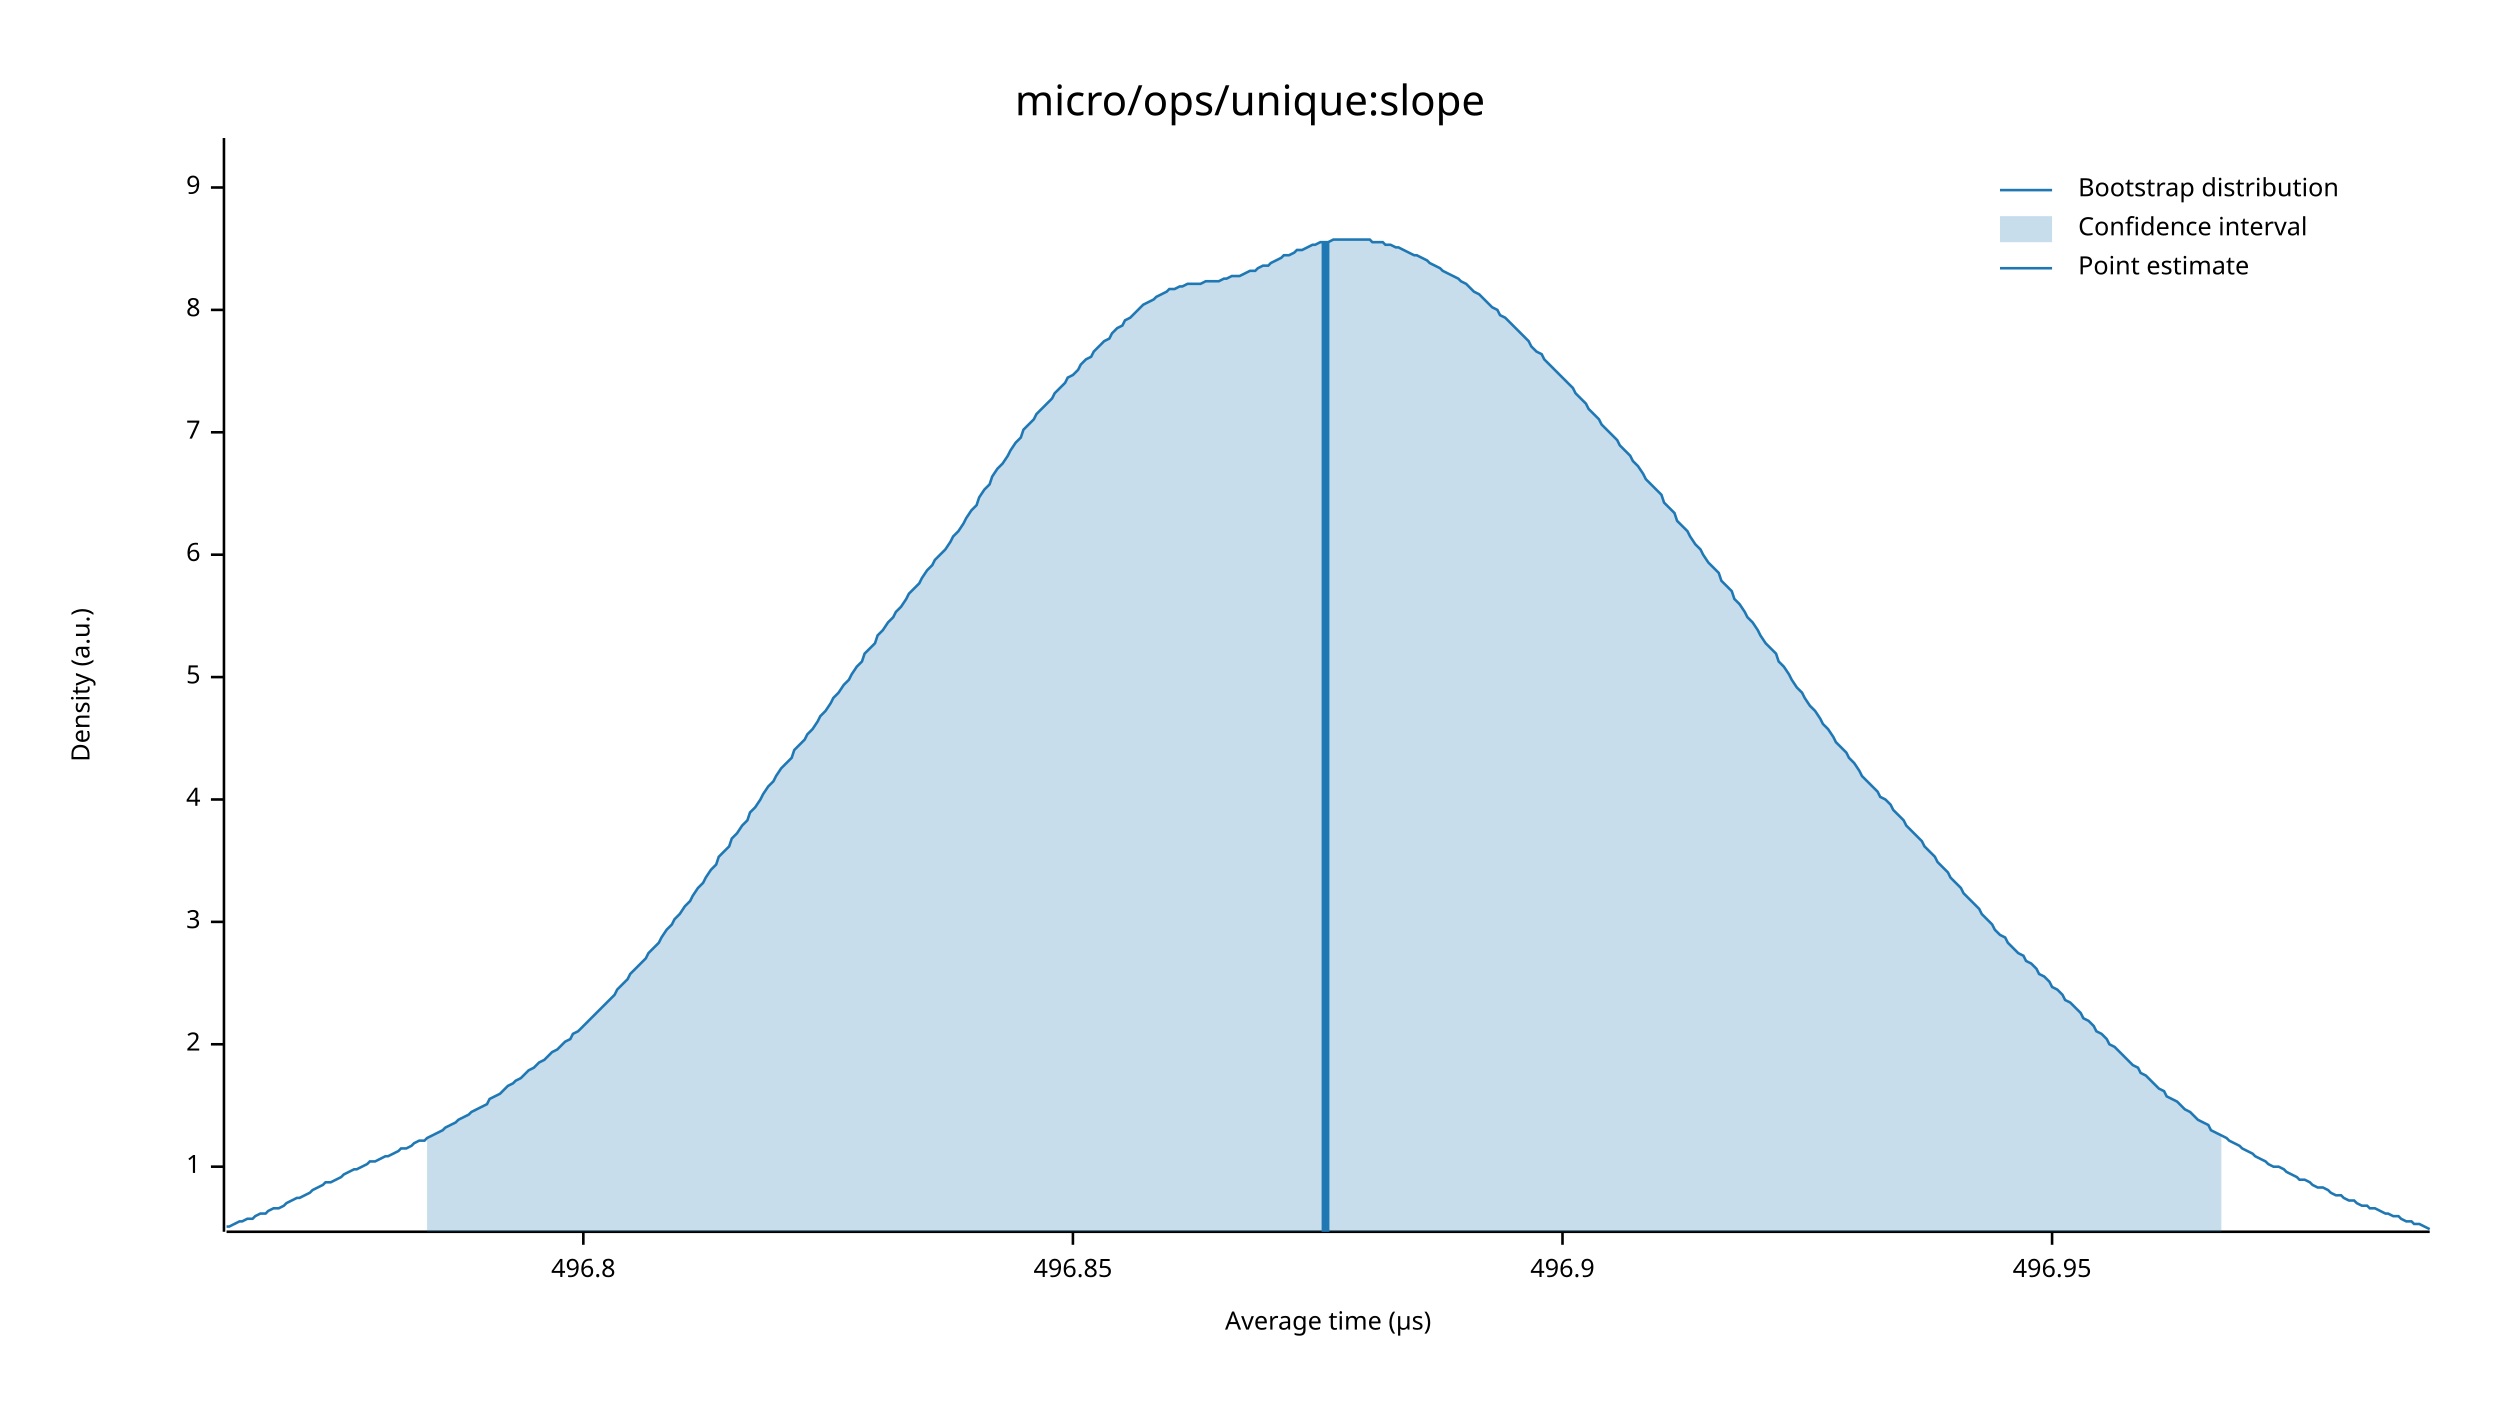
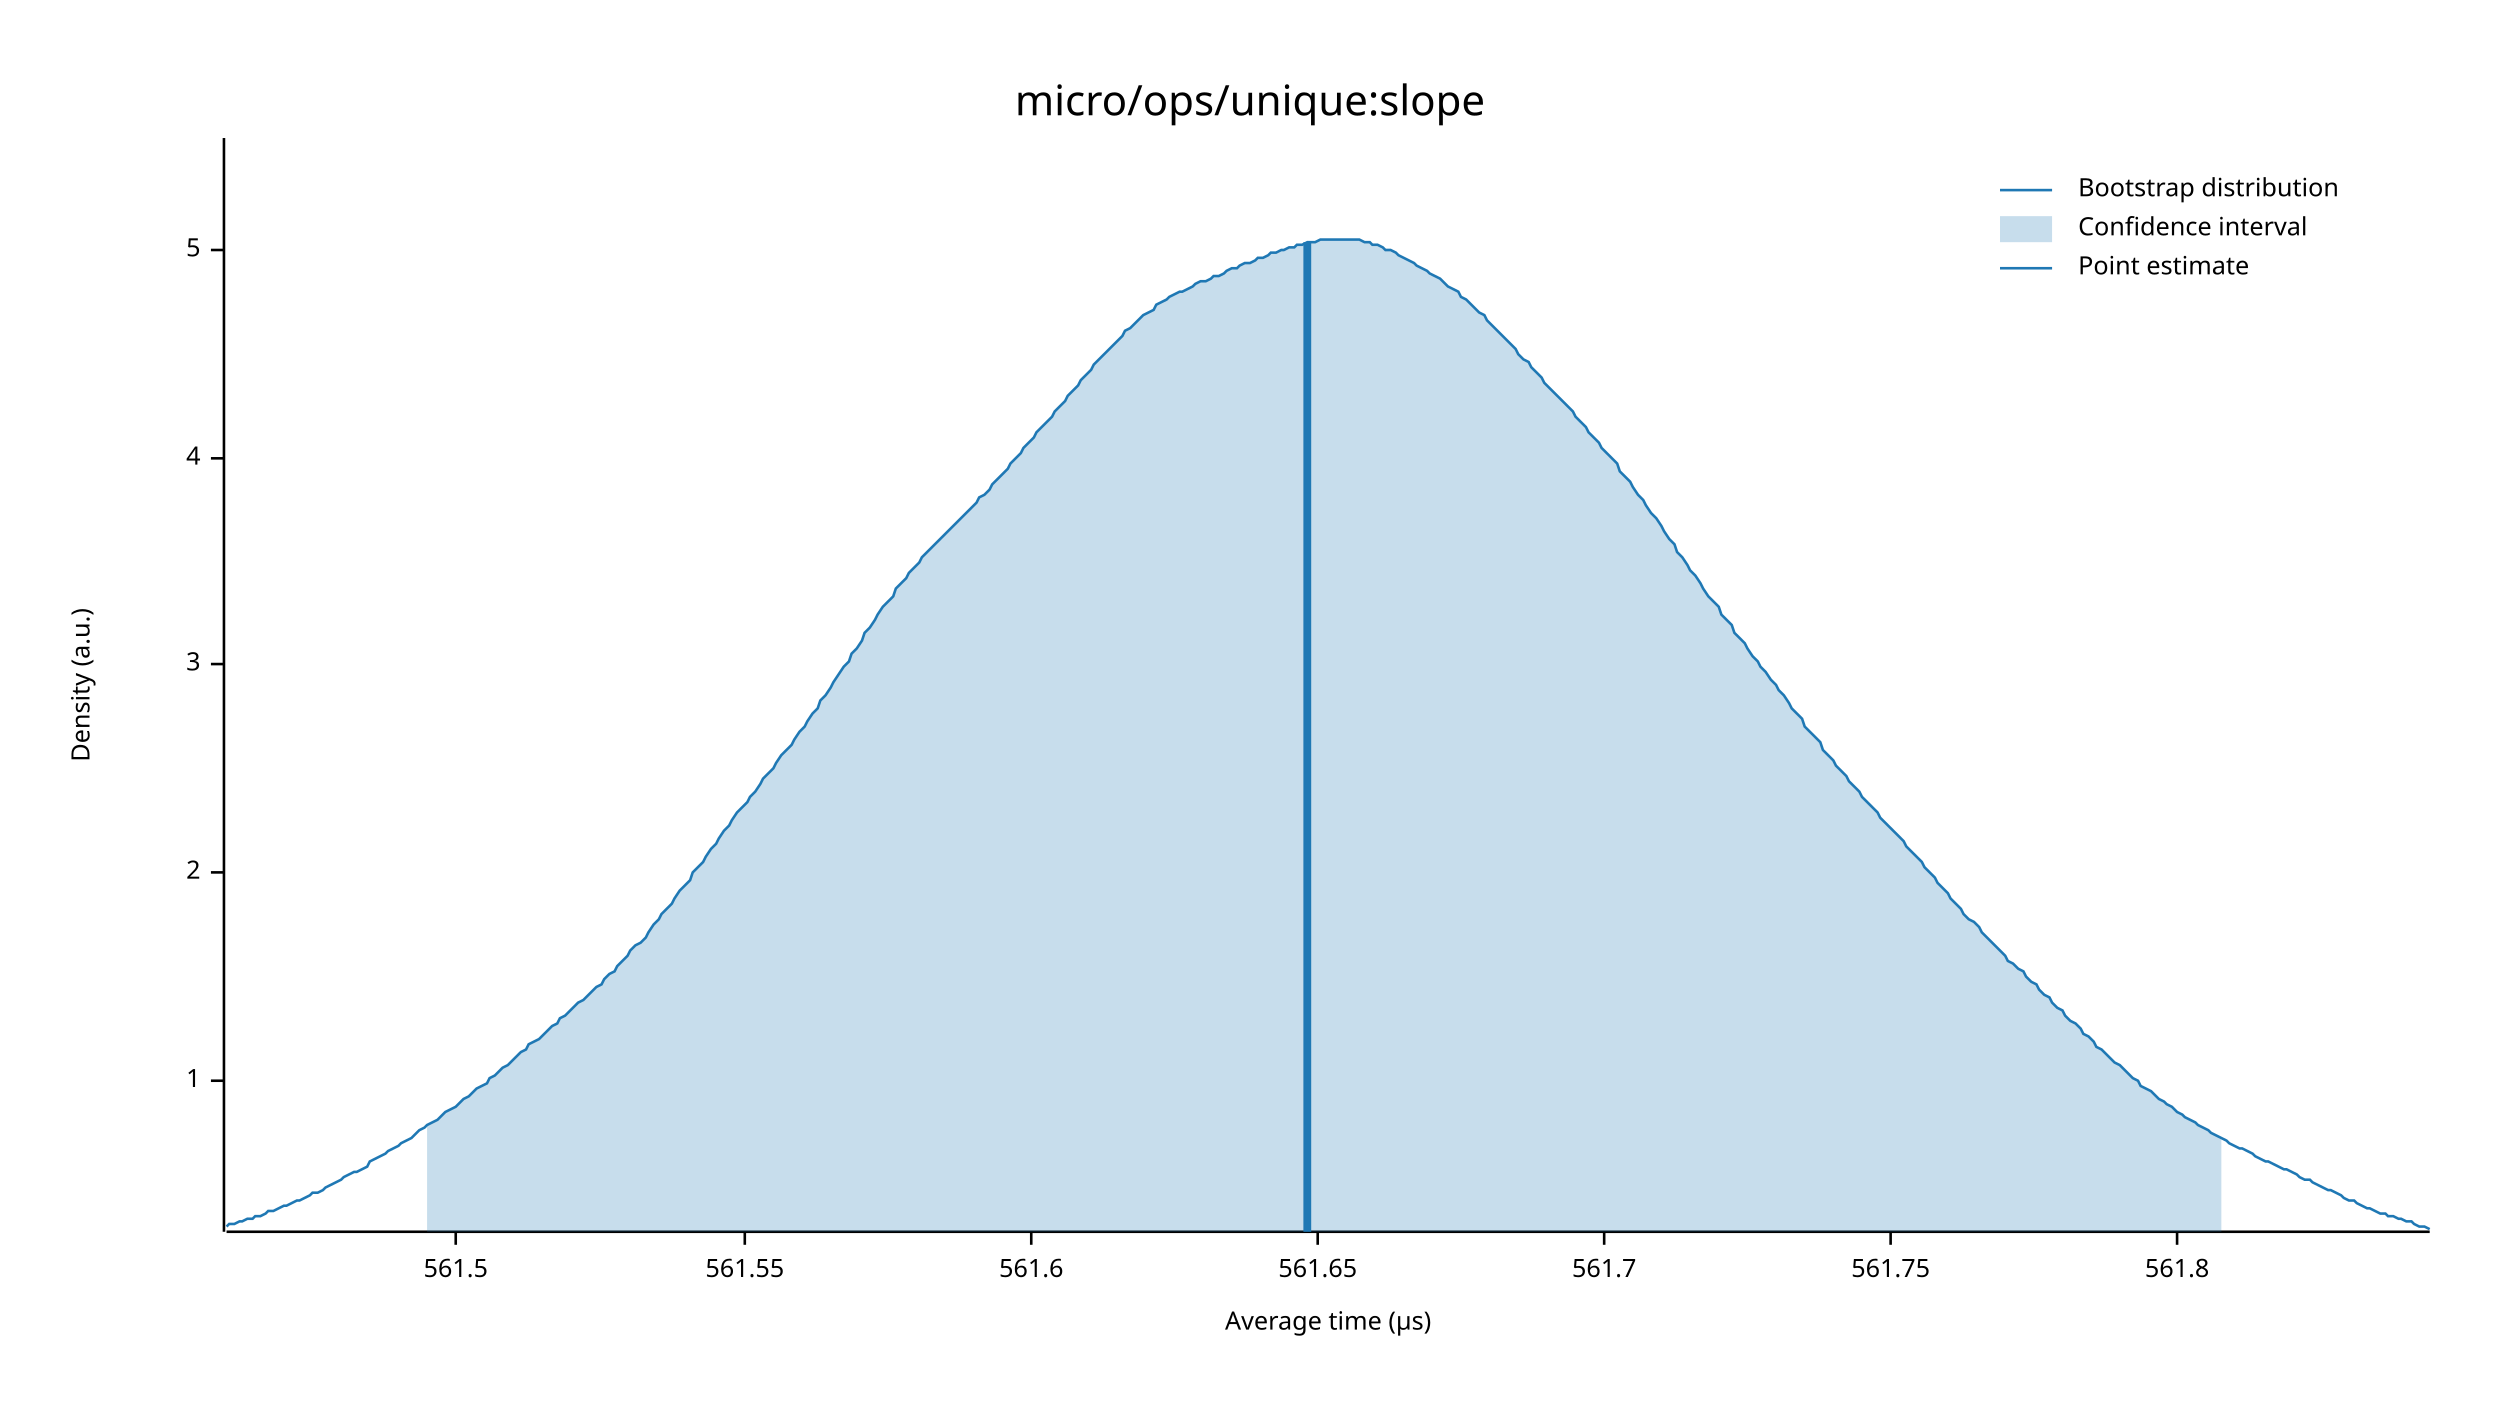
<svg xmlns="http://www.w3.org/2000/svg" width="960" height="540" viewBox="0 0 960 540">
  <text x="480" y="32" dy="0.76em" text-anchor="middle" font-family="sans-serif" font-size="16.129" opacity="1" fill="#000000">
micro/ops/unique:slope
</text>
  <text x="27" y="263" dy="0.76em" text-anchor="middle" font-family="sans-serif" font-size="9.677" opacity="1" fill="#000000" transform="rotate(270, 27, 263)">
Density (a.u.)
</text>
  <text x="510" y="513" dy="-0.5ex" text-anchor="middle" font-family="sans-serif" font-size="9.677" opacity="1" fill="#000000">
Average time (µs)
</text>
  <polyline fill="none" opacity="1" stroke="#000000" stroke-width="1" points="86,53 86,473 " />
-   <text x="77" y="448" dy="0.5ex" text-anchor="end" font-family="sans-serif" font-size="9.677" opacity="1" fill="#000000">
+   <text x="77" y="415" dy="0.5ex" text-anchor="end" font-family="sans-serif" font-size="9.677" opacity="1" fill="#000000">
1
</text>
-   <polyline fill="none" opacity="1" stroke="#000000" stroke-width="1" points="81,448 86,448 " />
-   <text x="77" y="401" dy="0.5ex" text-anchor="end" font-family="sans-serif" font-size="9.677" opacity="1" fill="#000000">
+   <polyline fill="none" opacity="1" stroke="#000000" stroke-width="1" points="81,415 86,415 " />
+   <text x="77" y="335" dy="0.5ex" text-anchor="end" font-family="sans-serif" font-size="9.677" opacity="1" fill="#000000">
2
</text>
-   <polyline fill="none" opacity="1" stroke="#000000" stroke-width="1" points="81,401 86,401 " />
-   <text x="77" y="354" dy="0.5ex" text-anchor="end" font-family="sans-serif" font-size="9.677" opacity="1" fill="#000000">
+   <polyline fill="none" opacity="1" stroke="#000000" stroke-width="1" points="81,335 86,335 " />
+   <text x="77" y="255" dy="0.5ex" text-anchor="end" font-family="sans-serif" font-size="9.677" opacity="1" fill="#000000">
3
</text>
-   <polyline fill="none" opacity="1" stroke="#000000" stroke-width="1" points="81,354 86,354 " />
-   <text x="77" y="307" dy="0.5ex" text-anchor="end" font-family="sans-serif" font-size="9.677" opacity="1" fill="#000000">
+   <polyline fill="none" opacity="1" stroke="#000000" stroke-width="1" points="81,255 86,255 " />
+   <text x="77" y="176" dy="0.5ex" text-anchor="end" font-family="sans-serif" font-size="9.677" opacity="1" fill="#000000">
4
</text>
-   <polyline fill="none" opacity="1" stroke="#000000" stroke-width="1" points="81,307 86,307 " />
-   <text x="77" y="260" dy="0.5ex" text-anchor="end" font-family="sans-serif" font-size="9.677" opacity="1" fill="#000000">
+   <polyline fill="none" opacity="1" stroke="#000000" stroke-width="1" points="81,176 86,176 " />
+   <text x="77" y="96" dy="0.5ex" text-anchor="end" font-family="sans-serif" font-size="9.677" opacity="1" fill="#000000">
5
</text>
-   <polyline fill="none" opacity="1" stroke="#000000" stroke-width="1" points="81,260 86,260 " />
-   <text x="77" y="213" dy="0.5ex" text-anchor="end" font-family="sans-serif" font-size="9.677" opacity="1" fill="#000000">
- 6
+   <polyline fill="none" opacity="1" stroke="#000000" stroke-width="1" points="81,96 86,96 " />
+   <polyline fill="none" opacity="1" stroke="#000000" stroke-width="1" points="87,473 933,473 " />
+   <text x="175" y="483" dy="0.76em" text-anchor="middle" font-family="sans-serif" font-size="9.677" opacity="1" fill="#000000">
+ 561.5
</text>
-   <polyline fill="none" opacity="1" stroke="#000000" stroke-width="1" points="81,213 86,213 " />
-   <text x="77" y="166" dy="0.5ex" text-anchor="end" font-family="sans-serif" font-size="9.677" opacity="1" fill="#000000">
- 7
+   <polyline fill="none" opacity="1" stroke="#000000" stroke-width="1" points="175,473 175,478 " />
+   <text x="286" y="483" dy="0.76em" text-anchor="middle" font-family="sans-serif" font-size="9.677" opacity="1" fill="#000000">
+ 561.55
</text>
-   <polyline fill="none" opacity="1" stroke="#000000" stroke-width="1" points="81,166 86,166 " />
-   <text x="77" y="119" dy="0.5ex" text-anchor="end" font-family="sans-serif" font-size="9.677" opacity="1" fill="#000000">
- 8
+   <polyline fill="none" opacity="1" stroke="#000000" stroke-width="1" points="286,473 286,478 " />
+   <text x="396" y="483" dy="0.76em" text-anchor="middle" font-family="sans-serif" font-size="9.677" opacity="1" fill="#000000">
+ 561.6
</text>
-   <polyline fill="none" opacity="1" stroke="#000000" stroke-width="1" points="81,119 86,119 " />
-   <text x="77" y="72" dy="0.5ex" text-anchor="end" font-family="sans-serif" font-size="9.677" opacity="1" fill="#000000">
- 9
+   <polyline fill="none" opacity="1" stroke="#000000" stroke-width="1" points="396,473 396,478 " />
+   <text x="506" y="483" dy="0.76em" text-anchor="middle" font-family="sans-serif" font-size="9.677" opacity="1" fill="#000000">
+ 561.65
</text>
-   <polyline fill="none" opacity="1" stroke="#000000" stroke-width="1" points="81,72 86,72 " />
-   <polyline fill="none" opacity="1" stroke="#000000" stroke-width="1" points="87,473 933,473 " />
-   <text x="224" y="483" dy="0.76em" text-anchor="middle" font-family="sans-serif" font-size="9.677" opacity="1" fill="#000000">
- 496.8
+   <polyline fill="none" opacity="1" stroke="#000000" stroke-width="1" points="506,473 506,478 " />
+   <text x="616" y="483" dy="0.76em" text-anchor="middle" font-family="sans-serif" font-size="9.677" opacity="1" fill="#000000">
+ 561.7
</text>
-   <polyline fill="none" opacity="1" stroke="#000000" stroke-width="1" points="224,473 224,478 " />
-   <text x="412" y="483" dy="0.76em" text-anchor="middle" font-family="sans-serif" font-size="9.677" opacity="1" fill="#000000">
- 496.85
+   <polyline fill="none" opacity="1" stroke="#000000" stroke-width="1" points="616,473 616,478 " />
+   <text x="726" y="483" dy="0.76em" text-anchor="middle" font-family="sans-serif" font-size="9.677" opacity="1" fill="#000000">
+ 561.75
</text>
-   <polyline fill="none" opacity="1" stroke="#000000" stroke-width="1" points="412,473 412,478 " />
-   <text x="600" y="483" dy="0.76em" text-anchor="middle" font-family="sans-serif" font-size="9.677" opacity="1" fill="#000000">
- 496.9
+   <polyline fill="none" opacity="1" stroke="#000000" stroke-width="1" points="726,473 726,478 " />
+   <text x="836" y="483" dy="0.76em" text-anchor="middle" font-family="sans-serif" font-size="9.677" opacity="1" fill="#000000">
+ 561.8
</text>
-   <polyline fill="none" opacity="1" stroke="#000000" stroke-width="1" points="600,473 600,478 " />
-   <text x="788" y="483" dy="0.76em" text-anchor="middle" font-family="sans-serif" font-size="9.677" opacity="1" fill="#000000">
- 496.95
- </text>
-   <polyline fill="none" opacity="1" stroke="#000000" stroke-width="1" points="788,473 788,478 " />
-   <polyline fill="none" opacity="1" stroke="#1F78B4" stroke-width="1" points="87,471 88,471 90,470 92,469 93,469 95,468 97,468 98,467 100,466 102,466 103,465 105,464 107,464 109,463 110,462 112,461 114,460 115,460 117,459 119,458 120,457 122,456 124,455 125,454 127,454 129,453 131,452 132,451 134,450 136,449 137,449 139,448 141,447 142,446 144,446 146,445 148,444 149,444 151,443 153,442 154,441 156,441 158,440 159,439 161,438 163,438 164,437 166,436 168,435 170,434 171,433 173,432 175,431 176,430 178,429 180,428 181,427 183,426 185,425 187,424 188,422 190,421 192,420 193,419 195,417 197,416 198,415 200,414 202,412 203,411 205,410 207,408 209,407 210,406 212,404 214,403 215,402 217,400 219,399 220,397 222,396 224,394 226,392 227,391 229,389 231,387 232,386 234,384 236,382 237,380 239,378 241,376 242,374 244,372 246,370 248,368 249,366 251,364 253,362 254,360 256,357 258,355 259,353 261,351 263,348 265,346 266,344 268,341 270,339 271,337 273,334 275,332 276,329 278,327 280,325 281,322 283,320 285,317 287,315 288,312 290,310 292,307 293,305 295,302 297,300 298,298 300,295 302,293 304,291 305,288 307,286 309,284 310,282 312,280 314,277 315,275 317,273 319,270 320,268 322,266 324,263 326,261 327,259 329,256 331,254 332,251 334,249 336,247 337,244 339,242 341,239 343,237 344,235 346,233 348,230 349,228 351,226 353,224 354,222 356,219 358,217 359,215 361,213 363,211 365,208 366,206 368,204 370,201 371,199 373,196 375,194 376,191 378,188 380,186 381,183 383,180 385,178 387,175 388,173 390,170 392,168 393,165 395,163 397,161 398,159 400,157 402,155 404,153 405,151 407,149 409,147 410,145 412,144 414,142 415,140 417,138 419,137 420,135 422,133 424,131 426,130 427,128 429,126 431,125 432,123 434,122 436,120 437,119 439,117 441,116 443,115 444,114 446,113 448,112 449,111 451,111 453,110 454,110 456,109 458,109 459,109 461,109 463,108 465,108 466,108 468,108 470,107 471,107 473,106 475,106 476,106 478,105 480,104 482,104 483,103 485,102 487,102 488,101 490,100 492,99 493,98 495,98 497,97 498,96 500,96 502,95 504,94 505,94 507,93 509,93 510,93 512,92 514,92 515,92 517,92 519,92 521,92 522,92 524,92 526,92 527,93 529,93 531,93 532,94 534,94 536,95 537,95 539,96 541,97 543,98 544,98 546,99 548,100 549,101 551,102 553,103 554,104 556,105 558,106 560,107 561,108 563,109 565,111 566,112 568,113 570,115 571,116 573,118 575,119 576,121 578,122 580,124 582,126 583,127 585,129 587,131 588,133 590,135 592,136 593,138 595,140 597,142 599,144 600,145 602,147 604,149 605,151 607,153 609,155 610,157 612,159 614,161 615,163 617,165 619,167 621,169 622,171 624,173 626,175 627,177 629,179 631,182 632,184 634,186 636,188 638,190 639,193 641,195 643,197 644,200 646,202 648,204 649,206 651,209 653,211 654,213 656,216 658,218 660,220 661,223 663,225 665,227 666,230 668,232 670,235 671,237 673,239 675,242 676,244 678,247 680,249 682,251 683,254 685,256 687,259 688,261 690,264 692,266 693,268 695,271 697,273 699,276 700,278 702,280 704,283 705,285 707,287 709,289 710,291 712,293 714,296 715,298 717,300 719,302 721,304 722,306 724,307 726,309 727,311 729,313 731,315 732,317 734,319 736,321 738,323 739,325 741,327 743,329 744,331 746,333 748,335 749,337 751,339 753,341 754,343 756,345 758,347 760,349 761,351 763,353 765,355 766,357 768,359 770,360 771,362 773,364 775,366 777,367 778,369 780,370 782,372 783,374 785,375 787,377 788,379 790,380 792,382 793,384 795,385 797,387 799,389 800,391 802,392 804,394 805,396 807,397 809,399 810,401 812,402 814,404 816,406 817,407 819,409 821,410 822,412 824,413 826,415 827,416 829,418 831,419 832,421 834,422 836,423 838,425 839,426 841,427 843,429 844,430 846,431 848,432 849,434 851,435 853,436 855,437 856,438 858,439 860,440 861,441 863,442 865,443 866,444 868,445 870,446 871,447 873,448 875,448 877,449 878,450 880,451 882,452 883,453 885,453 887,454 888,455 890,456 892,456 894,457 895,458 897,459 899,459 900,460 902,461 904,461 905,462 907,463 909,463 910,464 912,464 914,465 916,466 917,466 919,467 921,467 922,468 924,469 926,469 927,470 929,470 931,471 933,472 " />
-   <polygon opacity="0.25" fill="#1F78B4" points="164,437 166,436 168,435 170,434 171,433 173,432 175,431 176,430 178,429 180,428 181,427 183,426 185,425 187,424 188,422 190,421 192,420 193,419 195,417 197,416 198,415 200,414 202,412 203,411 205,410 207,408 209,407 210,406 212,404 214,403 215,402 217,400 219,399 220,397 222,396 224,394 226,392 227,391 229,389 231,387 232,386 234,384 236,382 237,380 239,378 241,376 242,374 244,372 246,370 248,368 249,366 251,364 253,362 254,360 256,357 258,355 259,353 261,351 263,348 265,346 266,344 268,341 270,339 271,337 273,334 275,332 276,329 278,327 280,325 281,322 283,320 285,317 287,315 288,312 290,310 292,307 293,305 295,302 297,300 298,298 300,295 302,293 304,291 305,288 307,286 309,284 310,282 312,280 314,277 315,275 317,273 319,270 320,268 322,266 324,263 326,261 327,259 329,256 331,254 332,251 334,249 336,247 337,244 339,242 341,239 343,237 344,235 346,233 348,230 349,228 351,226 353,224 354,222 356,219 358,217 359,215 361,213 363,211 365,208 366,206 368,204 370,201 371,199 373,196 375,194 376,191 378,188 380,186 381,183 383,180 385,178 387,175 388,173 390,170 392,168 393,165 395,163 397,161 398,159 400,157 402,155 404,153 405,151 407,149 409,147 410,145 412,144 414,142 415,140 417,138 419,137 420,135 422,133 424,131 426,130 427,128 429,126 431,125 432,123 434,122 436,120 437,119 439,117 441,116 443,115 444,114 446,113 448,112 449,111 451,111 453,110 454,110 456,109 458,109 459,109 461,109 463,108 465,108 466,108 468,108 470,107 471,107 473,106 475,106 476,106 478,105 480,104 482,104 483,103 485,102 487,102 488,101 490,100 492,99 493,98 495,98 497,97 498,96 500,96 502,95 504,94 505,94 507,93 509,93 510,93 512,92 514,92 515,92 517,92 519,92 521,92 522,92 524,92 526,92 527,93 529,93 531,93 532,94 534,94 536,95 537,95 539,96 541,97 543,98 544,98 546,99 548,100 549,101 551,102 553,103 554,104 556,105 558,106 560,107 561,108 563,109 565,111 566,112 568,113 570,115 571,116 573,118 575,119 576,121 578,122 580,124 582,126 583,127 585,129 587,131 588,133 590,135 592,136 593,138 595,140 597,142 599,144 600,145 602,147 604,149 605,151 607,153 609,155 610,157 612,159 614,161 615,163 617,165 619,167 621,169 622,171 624,173 626,175 627,177 629,179 631,182 632,184 634,186 636,188 638,190 639,193 641,195 643,197 644,200 646,202 648,204 649,206 651,209 653,211 654,213 656,216 658,218 660,220 661,223 663,225 665,227 666,230 668,232 670,235 671,237 673,239 675,242 676,244 678,247 680,249 682,251 683,254 685,256 687,259 688,261 690,264 692,266 693,268 695,271 697,273 699,276 700,278 702,280 704,283 705,285 707,287 709,289 710,291 712,293 714,296 715,298 717,300 719,302 721,304 722,306 724,307 726,309 727,311 729,313 731,315 732,317 734,319 736,321 738,323 739,325 741,327 743,329 744,331 746,333 748,335 749,337 751,339 753,341 754,343 756,345 758,347 760,349 761,351 763,353 765,355 766,357 768,359 770,360 771,362 773,364 775,366 777,367 778,369 780,370 782,372 783,374 785,375 787,377 788,379 790,380 792,382 793,384 795,385 797,387 799,389 800,391 802,392 804,394 805,396 807,397 809,399 810,401 812,402 814,404 816,406 817,407 819,409 821,410 822,412 824,413 826,415 827,416 829,418 831,419 832,421 834,422 836,423 838,425 839,426 841,427 843,429 844,430 846,431 848,432 849,434 851,435 853,436 853,473 164,473 " />
-   <polyline fill="none" opacity="1" stroke="#1F78B4" stroke-width="3" points="509,473 509,93 " />
+   <polyline fill="none" opacity="1" stroke="#000000" stroke-width="1" points="836,473 836,478 " />
+   <polyline fill="none" opacity="1" stroke="#1F78B4" stroke-width="1" points="87,471 88,470 90,470 92,469 93,469 95,468 97,468 98,467 100,467 102,466 103,465 105,465 107,464 109,463 110,463 112,462 114,461 115,461 117,460 119,459 120,458 122,458 124,457 125,456 127,455 129,454 131,453 132,452 134,451 136,450 137,450 139,449 141,448 142,446 144,445 146,444 148,443 149,442 151,441 153,440 154,439 156,438 158,437 159,436 161,434 163,433 164,432 166,431 168,430 170,428 171,427 173,426 175,425 176,424 178,422 180,421 181,420 183,418 185,417 187,416 188,414 190,413 192,411 193,410 195,409 197,407 198,406 200,404 202,403 203,401 205,400 207,399 209,397 210,396 212,394 214,393 215,391 217,390 219,388 220,387 222,385 224,384 226,382 227,381 229,379 231,378 232,376 234,374 236,373 237,371 239,369 241,367 242,365 244,363 246,362 248,360 249,358 251,355 253,353 254,351 256,349 258,347 259,345 261,342 263,340 265,338 266,335 268,333 270,331 271,329 273,326 275,324 276,322 278,319 280,317 281,315 283,312 285,310 287,308 288,306 290,304 292,301 293,299 295,297 297,295 298,293 300,290 302,288 304,286 305,284 307,281 309,279 310,277 312,274 314,272 315,269 317,267 319,264 320,262 322,259 324,256 326,254 327,251 329,249 331,246 332,243 334,241 336,238 337,236 339,233 341,231 343,229 344,226 346,224 348,222 349,220 351,218 353,216 354,214 356,212 358,210 359,209 361,207 363,205 365,203 366,202 368,200 370,198 371,197 373,195 375,193 376,191 378,190 380,188 381,186 383,184 385,182 387,180 388,178 390,176 392,174 393,172 395,170 397,168 398,166 400,164 402,162 404,160 405,158 407,156 409,154 410,152 412,150 414,148 415,146 417,144 419,142 420,140 422,138 424,136 426,134 427,133 429,131 431,129 432,127 434,126 436,124 437,123 439,121 441,120 443,119 444,117 446,116 448,115 449,114 451,113 453,112 454,112 456,111 458,110 459,109 461,108 463,108 465,107 466,106 468,106 470,105 471,104 473,103 475,103 476,102 478,101 480,101 482,100 483,99 485,99 487,98 488,97 490,97 492,96 493,96 495,95 497,95 498,94 500,94 502,93 504,93 505,93 507,92 509,92 510,92 512,92 514,92 515,92 517,92 519,92 521,92 522,92 524,93 526,93 527,94 529,94 531,95 532,96 534,96 536,97 537,98 539,99 541,100 543,101 544,102 546,103 548,104 549,105 551,106 553,107 554,108 556,110 558,111 560,112 561,114 563,115 565,117 566,118 568,120 570,121 571,123 573,125 575,127 576,128 578,130 580,132 582,134 583,136 585,138 587,139 588,141 590,143 592,145 593,147 595,149 597,151 599,153 600,154 602,156 604,158 605,160 607,162 609,164 610,166 612,168 614,170 615,172 617,174 619,176 621,178 622,181 624,183 626,185 627,187 629,190 631,192 632,194 634,197 636,199 638,202 639,204 641,207 643,209 644,212 646,214 648,217 649,219 651,221 653,224 654,226 656,229 658,231 660,233 661,236 663,238 665,240 666,243 668,245 670,247 671,249 673,252 675,254 676,256 678,258 680,261 682,263 683,265 685,267 687,270 688,272 690,274 692,276 693,279 695,281 697,283 699,285 700,288 702,290 704,292 705,294 707,296 709,298 710,300 712,302 714,304 715,306 717,308 719,310 721,312 722,314 724,316 726,318 727,319 729,321 731,323 732,325 734,327 736,329 738,331 739,333 741,335 743,337 744,339 746,341 748,343 749,345 751,347 753,349 754,351 756,353 758,354 760,356 761,358 763,360 765,362 766,363 768,365 770,367 771,369 773,370 775,372 777,373 778,375 780,377 782,378 783,380 785,382 787,383 788,385 790,387 792,388 793,390 795,392 797,393 799,395 800,397 802,398 804,400 805,402 807,403 809,405 810,406 812,408 814,409 816,411 817,412 819,414 821,415 822,417 824,418 826,419 827,420 829,422 831,423 832,424 834,425 836,427 838,428 839,429 841,430 843,431 844,432 846,433 848,434 849,435 851,436 853,437 855,438 856,439 858,440 860,441 861,441 863,442 865,443 866,444 868,445 870,446 871,446 873,447 875,448 877,449 878,449 880,450 882,451 883,452 885,453 887,453 888,454 890,455 892,456 894,457 895,457 897,458 899,459 900,460 902,461 904,461 905,462 907,463 909,464 910,464 912,465 914,466 916,466 917,467 919,467 921,468 922,468 924,469 926,469 927,470 929,471 931,471 933,472 " />
+   <polygon opacity="0.25" fill="#1F78B4" points="164,432 166,431 168,430 170,428 171,427 173,426 175,425 176,424 178,422 180,421 181,420 183,418 185,417 187,416 188,414 190,413 192,411 193,410 195,409 197,407 198,406 200,404 202,403 203,401 205,400 207,399 209,397 210,396 212,394 214,393 215,391 217,390 219,388 220,387 222,385 224,384 226,382 227,381 229,379 231,378 232,376 234,374 236,373 237,371 239,369 241,367 242,365 244,363 246,362 248,360 249,358 251,355 253,353 254,351 256,349 258,347 259,345 261,342 263,340 265,338 266,335 268,333 270,331 271,329 273,326 275,324 276,322 278,319 280,317 281,315 283,312 285,310 287,308 288,306 290,304 292,301 293,299 295,297 297,295 298,293 300,290 302,288 304,286 305,284 307,281 309,279 310,277 312,274 314,272 315,269 317,267 319,264 320,262 322,259 324,256 326,254 327,251 329,249 331,246 332,243 334,241 336,238 337,236 339,233 341,231 343,229 344,226 346,224 348,222 349,220 351,218 353,216 354,214 356,212 358,210 359,209 361,207 363,205 365,203 366,202 368,200 370,198 371,197 373,195 375,193 376,191 378,190 380,188 381,186 383,184 385,182 387,180 388,178 390,176 392,174 393,172 395,170 397,168 398,166 400,164 402,162 404,160 405,158 407,156 409,154 410,152 412,150 414,148 415,146 417,144 419,142 420,140 422,138 424,136 426,134 427,133 429,131 431,129 432,127 434,126 436,124 437,123 439,121 441,120 443,119 444,117 446,116 448,115 449,114 451,113 453,112 454,112 456,111 458,110 459,109 461,108 463,108 465,107 466,106 468,106 470,105 471,104 473,103 475,103 476,102 478,101 480,101 482,100 483,99 485,99 487,98 488,97 490,97 492,96 493,96 495,95 497,95 498,94 500,94 502,93 504,93 505,93 507,92 509,92 510,92 512,92 514,92 515,92 517,92 519,92 521,92 522,92 524,93 526,93 527,94 529,94 531,95 532,96 534,96 536,97 537,98 539,99 541,100 543,101 544,102 546,103 548,104 549,105 551,106 553,107 554,108 556,110 558,111 560,112 561,114 563,115 565,117 566,118 568,120 570,121 571,123 573,125 575,127 576,128 578,130 580,132 582,134 583,136 585,138 587,139 588,141 590,143 592,145 593,147 595,149 597,151 599,153 600,154 602,156 604,158 605,160 607,162 609,164 610,166 612,168 614,170 615,172 617,174 619,176 621,178 622,181 624,183 626,185 627,187 629,190 631,192 632,194 634,197 636,199 638,202 639,204 641,207 643,209 644,212 646,214 648,217 649,219 651,221 653,224 654,226 656,229 658,231 660,233 661,236 663,238 665,240 666,243 668,245 670,247 671,249 673,252 675,254 676,256 678,258 680,261 682,263 683,265 685,267 687,270 688,272 690,274 692,276 693,279 695,281 697,283 699,285 700,288 702,290 704,292 705,294 707,296 709,298 710,300 712,302 714,304 715,306 717,308 719,310 721,312 722,314 724,316 726,318 727,319 729,321 731,323 732,325 734,327 736,329 738,331 739,333 741,335 743,337 744,339 746,341 748,343 749,345 751,347 753,349 754,351 756,353 758,354 760,356 761,358 763,360 765,362 766,363 768,365 770,367 771,369 773,370 775,372 777,373 778,375 780,377 782,378 783,380 785,382 787,383 788,385 790,387 792,388 793,390 795,392 797,393 799,395 800,397 802,398 804,400 805,402 807,403 809,405 810,406 812,408 814,409 816,411 817,412 819,414 821,415 822,417 824,418 826,419 827,420 829,422 831,423 832,424 834,425 836,427 838,428 839,429 841,430 843,431 844,432 846,433 848,434 849,435 851,436 853,437 853,473 164,473 " />
+   <polyline fill="none" opacity="1" stroke="#1F78B4" stroke-width="3" points="502,473 502,93 " />
  <text x="798" y="68" dy="0.76em" text-anchor="start" font-family="sans-serif" font-size="9.677" opacity="1" fill="#000000">
Bootstrap distribution
</text>
  <text x="798" y="83" dy="0.76em" text-anchor="start" font-family="sans-serif" font-size="9.677" opacity="1" fill="#000000">
Confidence interval
</text>
  <text x="798" y="98" dy="0.76em" text-anchor="start" font-family="sans-serif" font-size="9.677" opacity="1" fill="#000000">
Point estimate
</text>
  <polyline fill="none" opacity="1" stroke="#1F78B4" stroke-width="1" points="768,73 788,73 " />
  <rect x="768" y="83" width="20" height="10" opacity="0.25" fill="#1F78B4" stroke="none" />
  <polyline fill="none" opacity="1" stroke="#1F78B4" stroke-width="1" points="768,103 788,103 " />
</svg>
